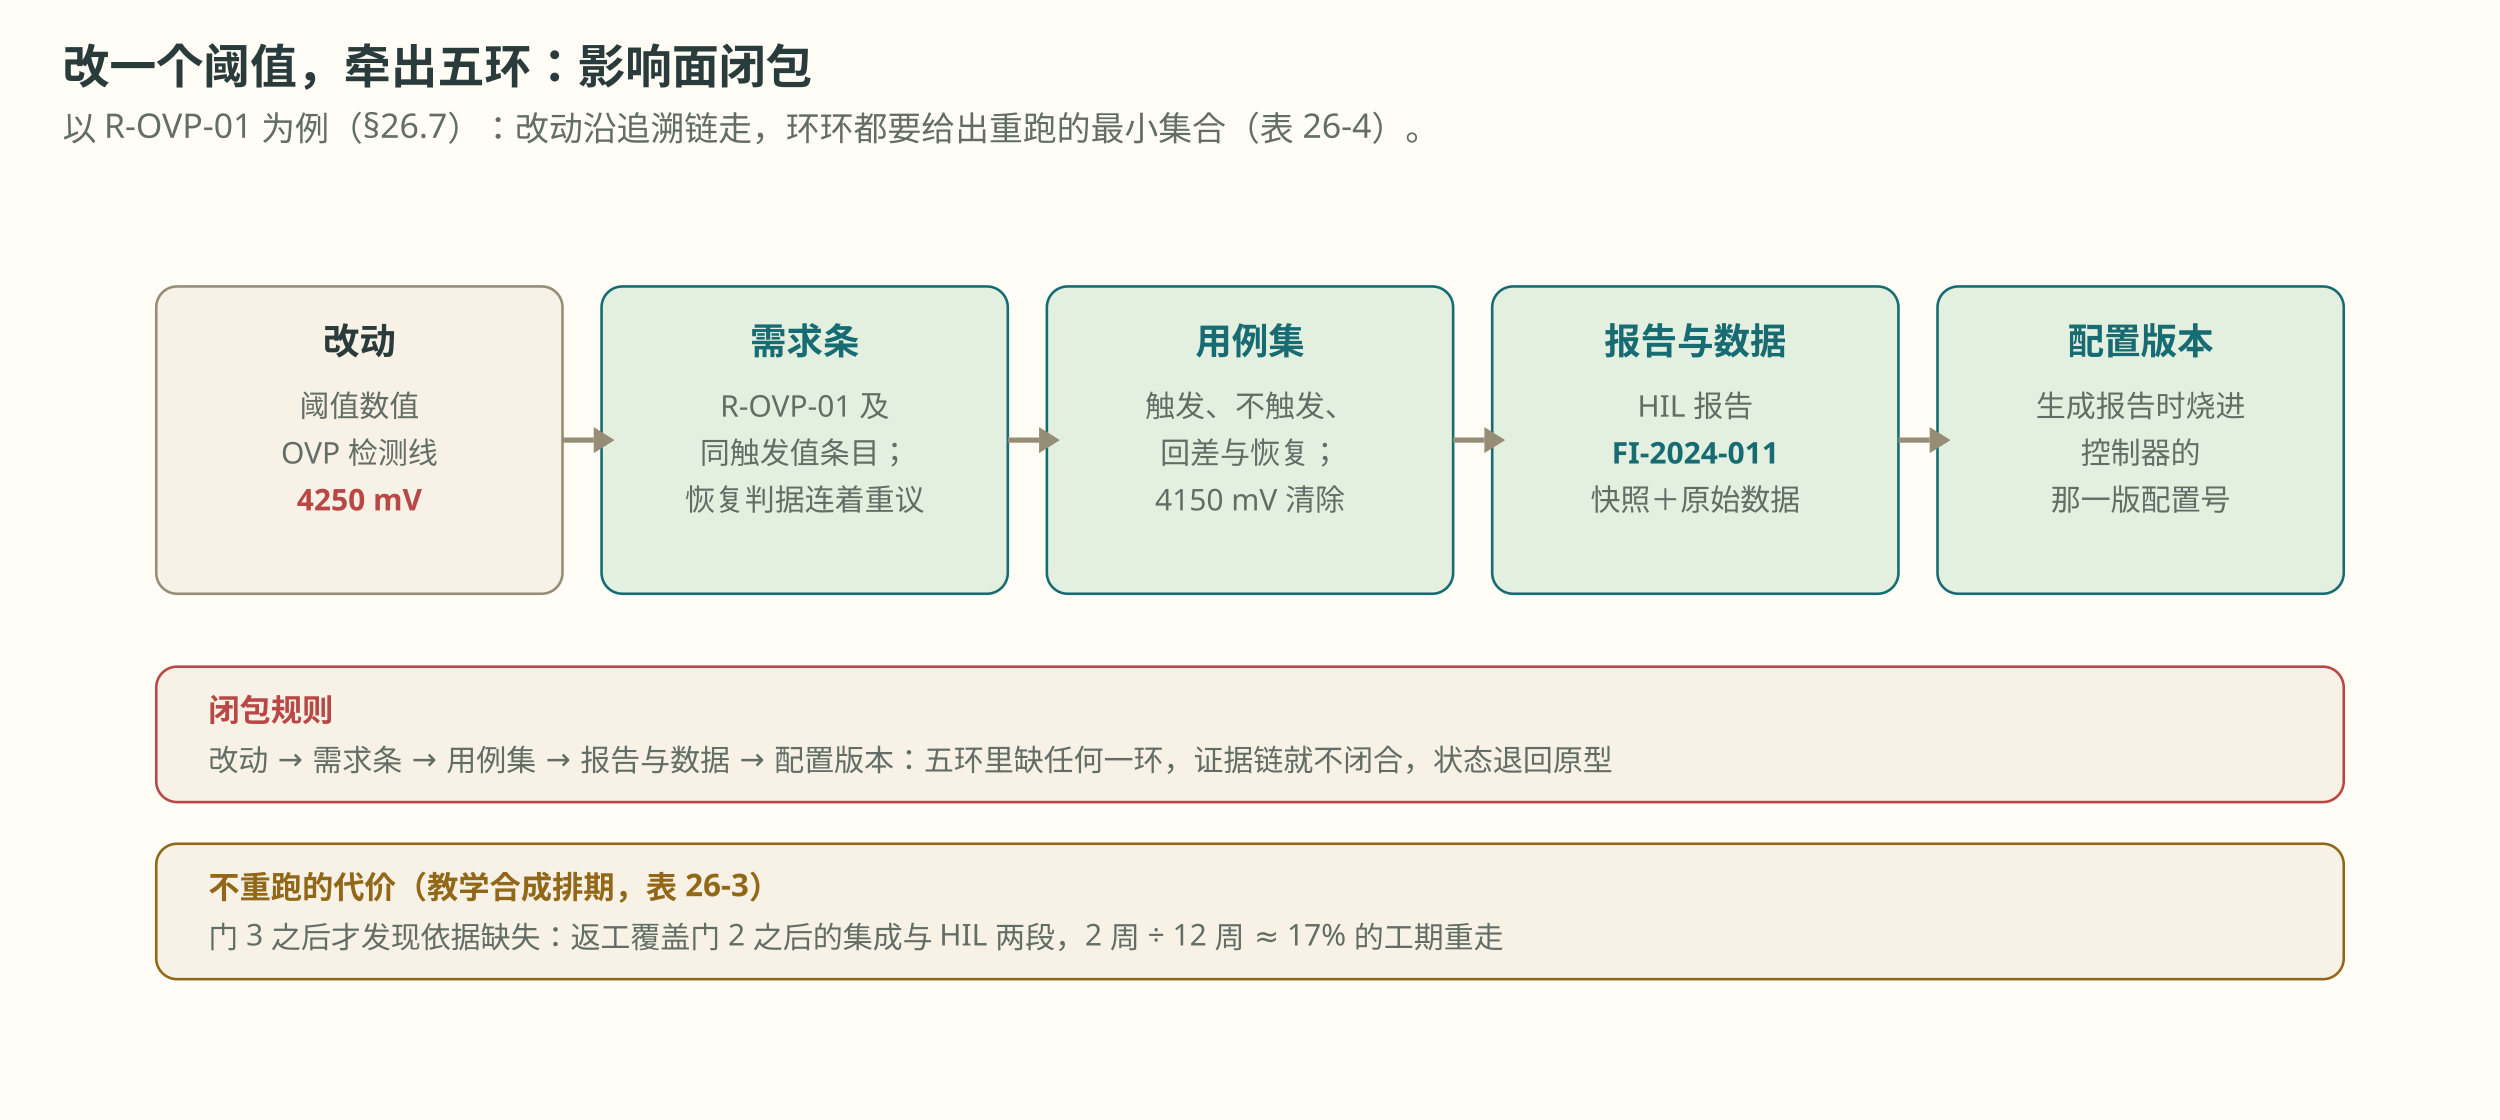
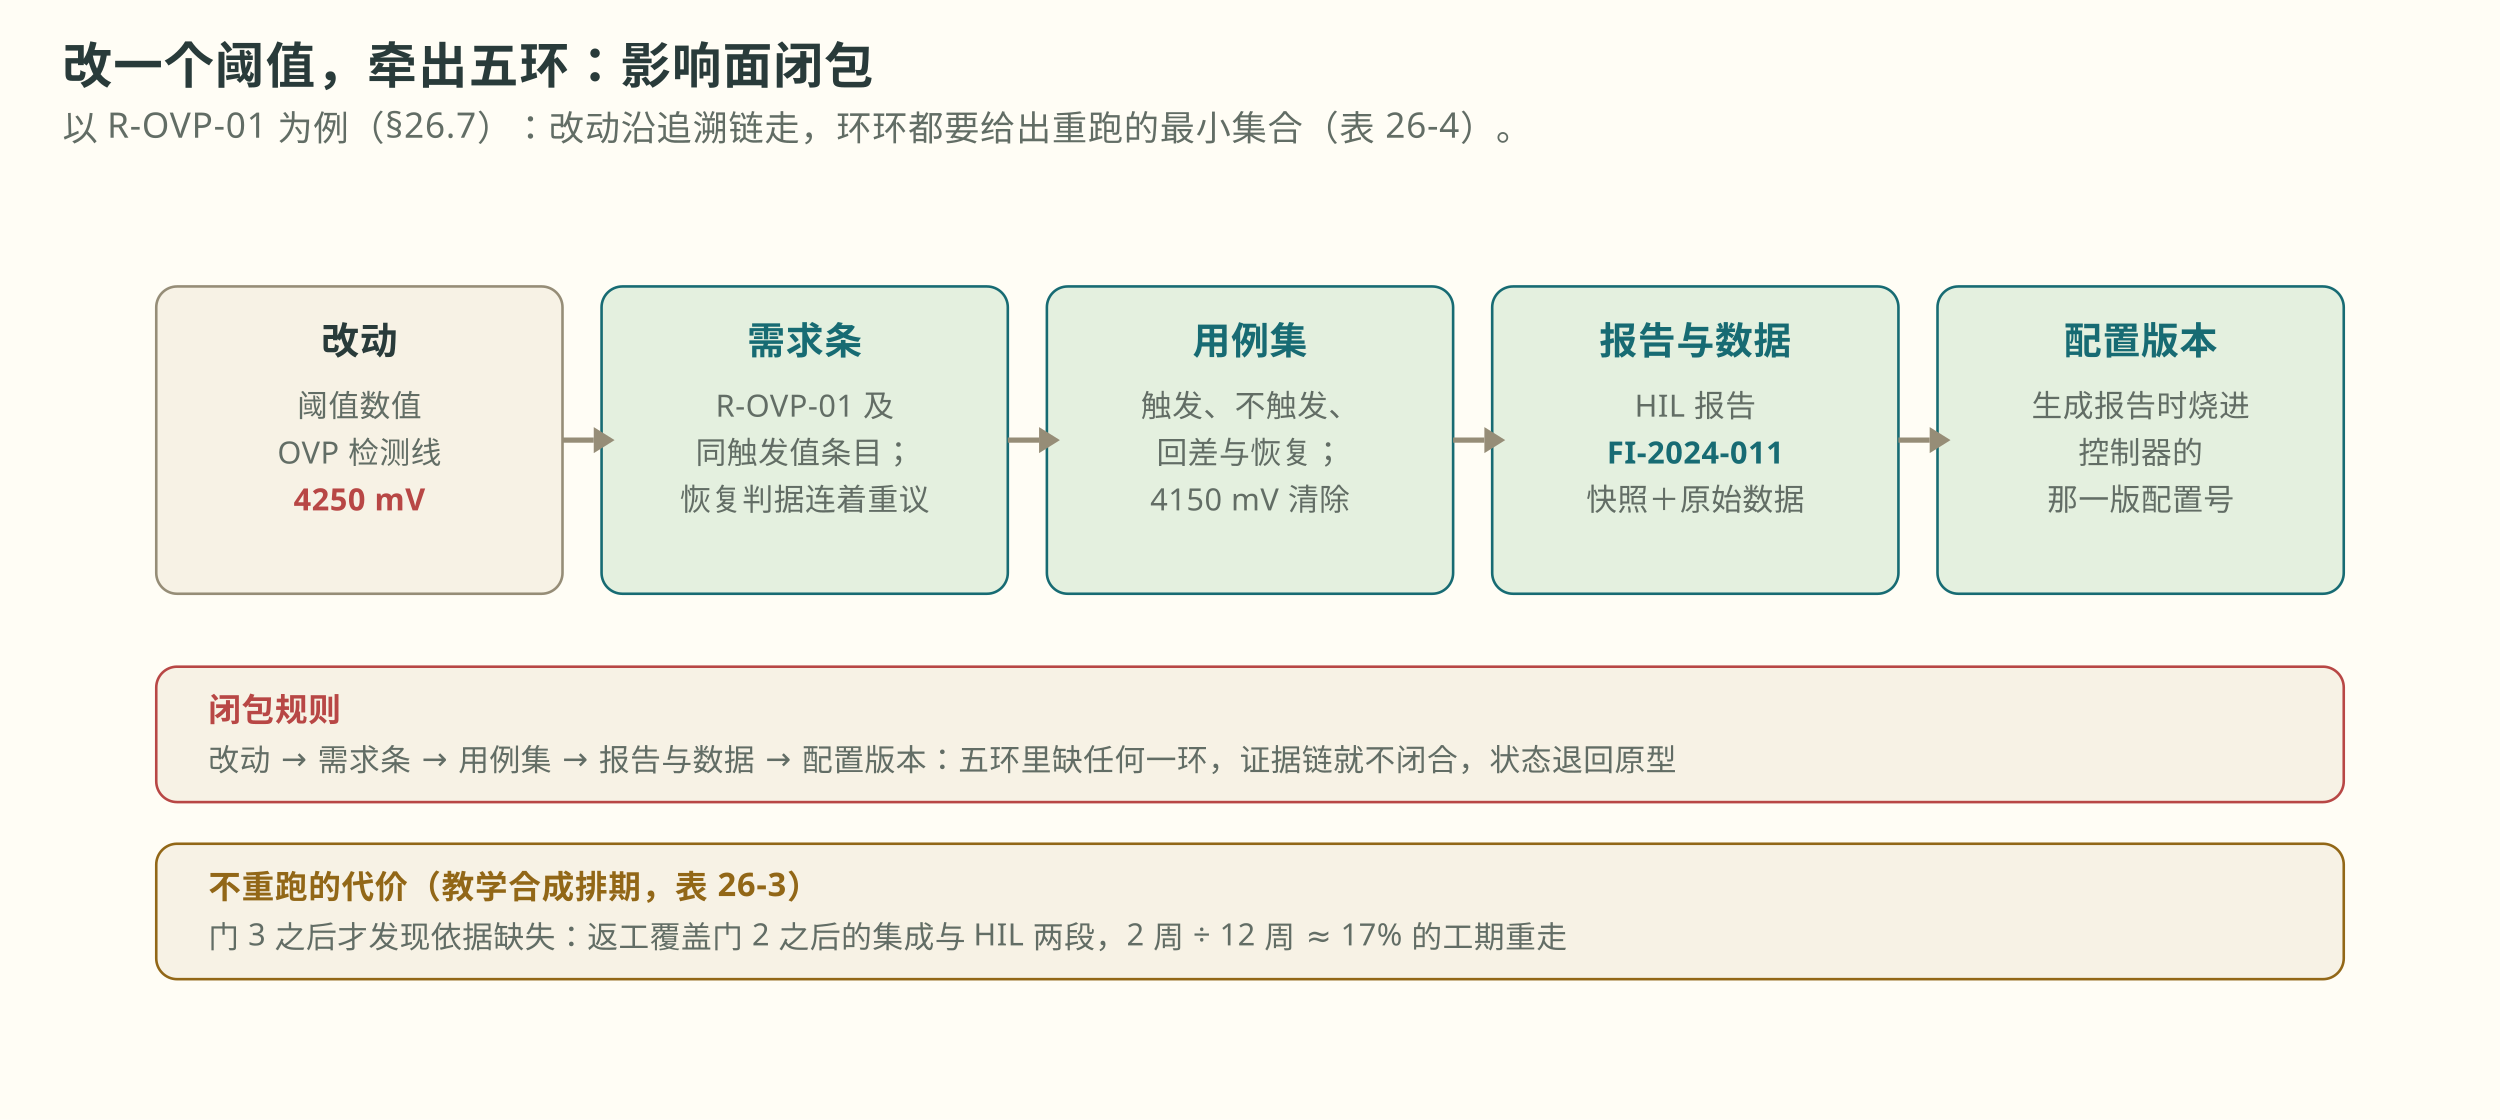
<svg xmlns="http://www.w3.org/2000/svg" viewBox="0 0 960 430" width="960" height="430" role="img" aria-label="影响面闭包五环链：以 R-OVP-01 为例，改动 4250 mV 阈值后依次牵出需求条、用例集、报告与数据、配置版本，五环缺一环证据链不闭合状态退回原型，返工约 17% 工期">
  <rect x="0" y="0" width="960" height="430" fill="#fffdf5" />
-   <text x="24" y="32" font-family="Noto Sans SC, Microsoft YaHei, sans-serif" font-size="18" font-weight="700" fill="#293b3a">改一个阈值，牵出五环：影响面闭包</text>
-   <text x="24" y="54" font-family="Noto Sans SC, Microsoft YaHei, sans-serif" font-size="13" fill="#626d65">以 R-OVP-01 为例（§26.7）：改动沿追溯链走，环环都要给出重跑的最小集合（表 26-4）。</text>
+   <text x="24" y="32" font-family="Noto Sans SC, Microsoft YaHei, sans-serif" font-size="19" font-weight="800" fill="#293b3a" letter-spacing="0.5px">改一个阈值，牵出五环：影响面闭包</text>
+   <text x="24" y="54" font-family="Noto Sans SC, Microsoft YaHei, sans-serif" font-size="13.5" fill="#626d65" letter-spacing="0.3px">以 R-OVP-01 为例（§26.7）：改动沿追溯链走，环环都要给出重跑的最小集合（表 26-4）。</text>
  <rect x="60" y="110" width="156" height="118" rx="8" fill="#f7f2e5" stroke="#968d77" />
-   <text x="138" y="136" text-anchor="middle" font-family="Noto Sans SC, Microsoft YaHei, sans-serif" font-size="14" font-weight="700" fill="#293b3a">改动</text>
-   <text x="138" y="160" text-anchor="middle" font-family="Noto Sans SC, Microsoft YaHei, sans-serif" font-size="11.5" fill="#626d65">阈值数值</text>
-   <text x="138" y="178" text-anchor="middle" font-family="Noto Sans SC, Microsoft YaHei, sans-serif" font-size="11.5" fill="#626d65">OVP 检测线</text>
-   <text x="138" y="196" text-anchor="middle" font-family="Noto Sans SC, Microsoft YaHei, sans-serif" font-size="11.5" font-weight="700" fill="#b84745">4250 mV</text>
+   <text x="138" y="136" text-anchor="middle" font-family="Noto Sans SC, Microsoft YaHei, sans-serif" font-size="14.5" font-weight="800" fill="#293b3a" letter-spacing="0.3px">改动</text>
+   <text x="138" y="160" text-anchor="middle" font-family="Noto Sans SC, Microsoft YaHei, sans-serif" font-size="11.8" fill="#626d65" letter-spacing="0.2px">阈值数值</text>
+   <text x="138" y="178" text-anchor="middle" font-family="Noto Sans SC, Microsoft YaHei, sans-serif" font-size="11.8" fill="#626d65" letter-spacing="0.2px">OVP 检测线</text>
+   <text x="138" y="196" text-anchor="middle" font-family="Noto Sans SC, Microsoft YaHei, sans-serif" font-size="11.8" font-weight="800" fill="#b84745" letter-spacing="0.2px">4250 mV</text>
  <rect x="231" y="110" width="156" height="118" rx="8" fill="#e4f0df" stroke="#176b73" />
-   <text x="309" y="136" text-anchor="middle" font-family="Noto Sans SC, Microsoft YaHei, sans-serif" font-size="14" font-weight="700" fill="#176b73">需求条</text>
-   <text x="309" y="160" text-anchor="middle" font-family="Noto Sans SC, Microsoft YaHei, sans-serif" font-size="11.5" fill="#626d65">R-OVP-01 及</text>
-   <text x="309" y="178" text-anchor="middle" font-family="Noto Sans SC, Microsoft YaHei, sans-serif" font-size="11.5" fill="#626d65">同触发值条目；</text>
-   <text x="309" y="196" text-anchor="middle" font-family="Noto Sans SC, Microsoft YaHei, sans-serif" font-size="11.5" fill="#626d65">恢复判据连着重议</text>
+   <text x="309" y="136" text-anchor="middle" font-family="Noto Sans SC, Microsoft YaHei, sans-serif" font-size="14.5" font-weight="800" fill="#176b73" letter-spacing="0.3px">需求条</text>
+   <text x="309" y="160" text-anchor="middle" font-family="Noto Sans SC, Microsoft YaHei, sans-serif" font-size="11.8" fill="#626d65" letter-spacing="0.2px">R-OVP-01 及</text>
+   <text x="309" y="178" text-anchor="middle" font-family="Noto Sans SC, Microsoft YaHei, sans-serif" font-size="11.8" fill="#626d65" letter-spacing="0.2px">同触发值条目；</text>
+   <text x="309" y="196" text-anchor="middle" font-family="Noto Sans SC, Microsoft YaHei, sans-serif" font-size="11.8" fill="#626d65" letter-spacing="0.2px">恢复判据连着重议</text>
  <rect x="402" y="110" width="156" height="118" rx="8" fill="#e4f0df" stroke="#176b73" />
-   <text x="480" y="136" text-anchor="middle" font-family="Noto Sans SC, Microsoft YaHei, sans-serif" font-size="14" font-weight="700" fill="#176b73">用例集</text>
-   <text x="480" y="160" text-anchor="middle" font-family="Noto Sans SC, Microsoft YaHei, sans-serif" font-size="11.5" fill="#626d65">触发、不触发、</text>
-   <text x="480" y="178" text-anchor="middle" font-family="Noto Sans SC, Microsoft YaHei, sans-serif" font-size="11.5" fill="#626d65">回差与恢复；</text>
-   <text x="480" y="196" text-anchor="middle" font-family="Noto Sans SC, Microsoft YaHei, sans-serif" font-size="11.5" fill="#626d65">4150 mV 清除</text>
+   <text x="480" y="136" text-anchor="middle" font-family="Noto Sans SC, Microsoft YaHei, sans-serif" font-size="14.5" font-weight="800" fill="#176b73" letter-spacing="0.3px">用例集</text>
+   <text x="480" y="160" text-anchor="middle" font-family="Noto Sans SC, Microsoft YaHei, sans-serif" font-size="11.8" fill="#626d65" letter-spacing="0.2px">触发、不触发、</text>
+   <text x="480" y="178" text-anchor="middle" font-family="Noto Sans SC, Microsoft YaHei, sans-serif" font-size="11.8" fill="#626d65" letter-spacing="0.2px">回差与恢复；</text>
+   <text x="480" y="196" text-anchor="middle" font-family="Noto Sans SC, Microsoft YaHei, sans-serif" font-size="11.8" fill="#626d65" letter-spacing="0.2px">4150 mV 清除</text>
  <rect x="573" y="110" width="156" height="118" rx="8" fill="#e4f0df" stroke="#176b73" />
-   <text x="651" y="136" text-anchor="middle" font-family="Noto Sans SC, Microsoft YaHei, sans-serif" font-size="14" font-weight="700" fill="#176b73">报告与数据</text>
-   <text x="651" y="160" text-anchor="middle" font-family="Noto Sans SC, Microsoft YaHei, sans-serif" font-size="11.5" fill="#626d65">HIL 报告</text>
-   <text x="651" y="178" text-anchor="middle" font-family="Noto Sans SC, Microsoft YaHei, sans-serif" font-size="11.5" font-weight="700" fill="#176b73">FI-2024-011</text>
-   <text x="651" y="196" text-anchor="middle" font-family="Noto Sans SC, Microsoft YaHei, sans-serif" font-size="11.5" fill="#626d65">快照＋原始数据</text>
+   <text x="651" y="136" text-anchor="middle" font-family="Noto Sans SC, Microsoft YaHei, sans-serif" font-size="14.5" font-weight="800" fill="#176b73" letter-spacing="0.3px">报告与数据</text>
+   <text x="651" y="160" text-anchor="middle" font-family="Noto Sans SC, Microsoft YaHei, sans-serif" font-size="11.8" fill="#626d65" letter-spacing="0.2px">HIL 报告</text>
+   <text x="651" y="178" text-anchor="middle" font-family="Noto Sans SC, Microsoft YaHei, sans-serif" font-size="11.8" font-weight="800" fill="#176b73" letter-spacing="0.2px">FI-2024-011</text>
+   <text x="651" y="196" text-anchor="middle" font-family="Noto Sans SC, Microsoft YaHei, sans-serif" font-size="11.8" fill="#626d65" letter-spacing="0.2px">快照＋原始数据</text>
  <rect x="744" y="110" width="156" height="118" rx="8" fill="#e4f0df" stroke="#176b73" />
-   <text x="822" y="136" text-anchor="middle" font-family="Noto Sans SC, Microsoft YaHei, sans-serif" font-size="14" font-weight="700" fill="#176b73">配置版本</text>
-   <text x="822" y="160" text-anchor="middle" font-family="Noto Sans SC, Microsoft YaHei, sans-serif" font-size="11.5" fill="#626d65">生成报告时烧进</text>
-   <text x="822" y="178" text-anchor="middle" font-family="Noto Sans SC, Microsoft YaHei, sans-serif" font-size="11.5" fill="#626d65">控制器的</text>
-   <text x="822" y="196" text-anchor="middle" font-family="Noto Sans SC, Microsoft YaHei, sans-serif" font-size="11.5" fill="#626d65">那一版配置号</text>
+   <text x="822" y="136" text-anchor="middle" font-family="Noto Sans SC, Microsoft YaHei, sans-serif" font-size="14.5" font-weight="800" fill="#176b73" letter-spacing="0.3px">配置版本</text>
+   <text x="822" y="160" text-anchor="middle" font-family="Noto Sans SC, Microsoft YaHei, sans-serif" font-size="11.8" fill="#626d65" letter-spacing="0.2px">生成报告时烧进</text>
+   <text x="822" y="178" text-anchor="middle" font-family="Noto Sans SC, Microsoft YaHei, sans-serif" font-size="11.8" fill="#626d65" letter-spacing="0.2px">控制器的</text>
+   <text x="822" y="196" text-anchor="middle" font-family="Noto Sans SC, Microsoft YaHei, sans-serif" font-size="11.8" fill="#626d65" letter-spacing="0.2px">那一版配置号</text>
  <line x1="216" y1="169" x2="228" y2="169" stroke="#968d77" stroke-width="2" />
  <polygon points="228,164 236,169 228,174" fill="#968d77" />
  <line x1="387" y1="169" x2="399" y2="169" stroke="#968d77" stroke-width="2" />
  <polygon points="399,164 407,169 399,174" fill="#968d77" />
  <line x1="558" y1="169" x2="570" y2="169" stroke="#968d77" stroke-width="2" />
  <polygon points="570,164 578,169 570,174" fill="#968d77" />
  <line x1="729" y1="169" x2="741" y2="169" stroke="#968d77" stroke-width="2" />
  <polygon points="741,164 749,169 741,174" fill="#968d77" />
  <rect x="60" y="256" width="840" height="52" rx="8" fill="#f7f2e5" stroke="#b84745" />
-   <text x="80" y="277" font-family="Noto Sans SC, Microsoft YaHei, sans-serif" font-size="12" font-weight="700" fill="#b84745">闭包规则</text>
-   <text x="80" y="296" font-family="Noto Sans SC, Microsoft YaHei, sans-serif" font-size="11.5" fill="#626d65">改动 → 需求条 → 用例集 → 报告与数据 → 配置版本：五环里缺任何一环，证据链就不闭合，状态退回原型</text>
+   <text x="80" y="277" font-family="Noto Sans SC, Microsoft YaHei, sans-serif" font-size="12.5" font-weight="800" fill="#b84745" letter-spacing="0.3px">闭包规则</text>
+   <text x="80" y="296" font-family="Noto Sans SC, Microsoft YaHei, sans-serif" font-size="11.8" fill="#626d65" letter-spacing="0.2px">改动 → 需求条 → 用例集 → 报告与数据 → 配置版本：五环里缺任何一环，证据链就不闭合，状态退回原型</text>
  <rect x="60" y="324" width="840" height="52" rx="8" fill="#f7f2e5" stroke="#926717" />
-   <text x="80" y="345" font-family="Noto Sans SC, Microsoft YaHei, sans-serif" font-size="12" font-weight="700" fill="#926717">不重跑的代价（教学合成排期，表 26-3）</text>
-   <text x="80" y="364" font-family="Noto Sans SC, Microsoft YaHei, sans-serif" font-size="11.5" fill="#626d65">门 3 之后才发现依据缺失：返工覆盖门 2 之后的集成与 HIL 两段，2 周 ÷ 12 周 ≈ 17% 的工期重走</text>
+   <text x="80" y="345" font-family="Noto Sans SC, Microsoft YaHei, sans-serif" font-size="12.5" font-weight="800" fill="#926717" letter-spacing="0.3px">不重跑的代价（教学合成排期，表 26-3）</text>
+   <text x="80" y="364" font-family="Noto Sans SC, Microsoft YaHei, sans-serif" font-size="11.8" fill="#626d65" letter-spacing="0.2px">门 3 之后才发现依据缺失：返工覆盖门 2 之后的集成与 HIL 两段，2 周 ÷ 12 周 ≈ 17% 的工期重走</text>
</svg>
